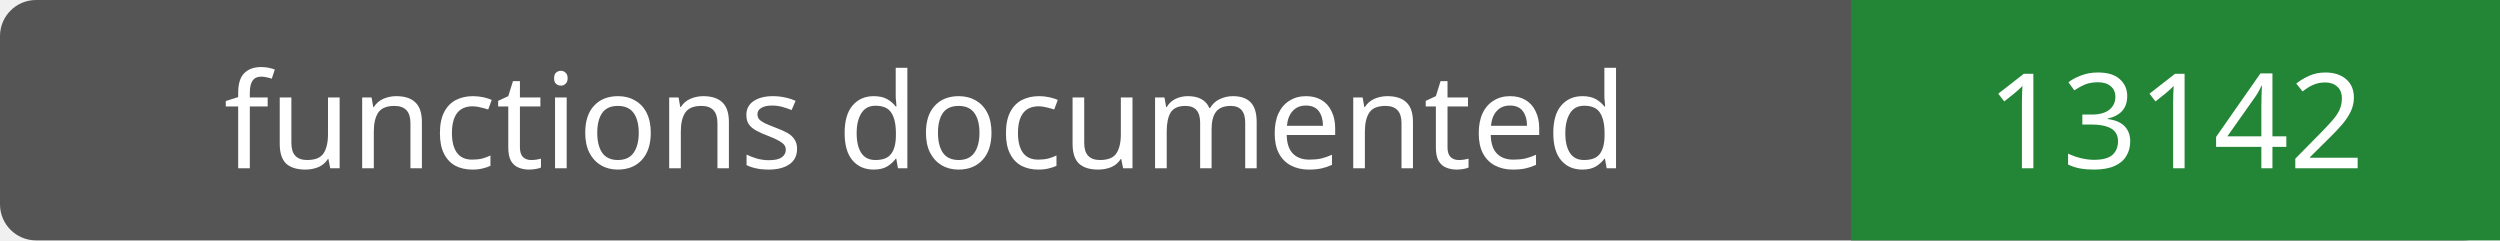
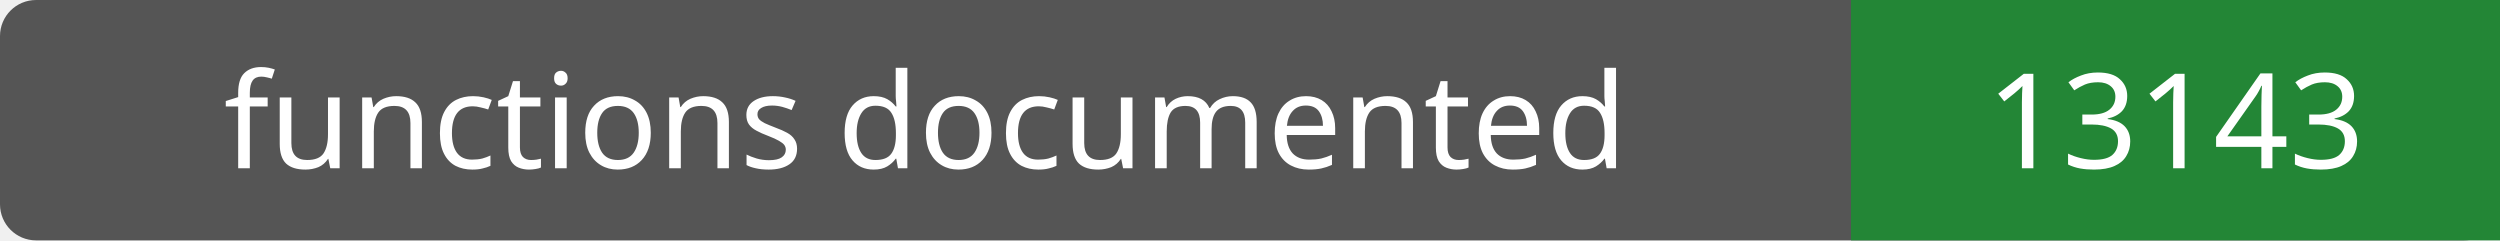
- <svg xmlns="http://www.w3.org/2000/svg" width="208" height="20" role="img" aria-label="functions documented: 13142">
+ <svg xmlns="http://www.w3.org/2000/svg" width="208" height="20" role="img" aria-label="functions documented: 13143">
  <rect width="208" height="20" rx="3" fill="#555" />
  <path fill="#238636" d="M154 0h54v20H154z" />
  <g fill="#fff" text-anchor="middle" font-family="Verdana,sans-serif" font-size="11">
    <text x="77.0" y="14">functions documented</text>
-     <text x="181.0" y="14">13142</text>
+     <text x="181.0" y="14">13143</text>
  </g>
</svg>
